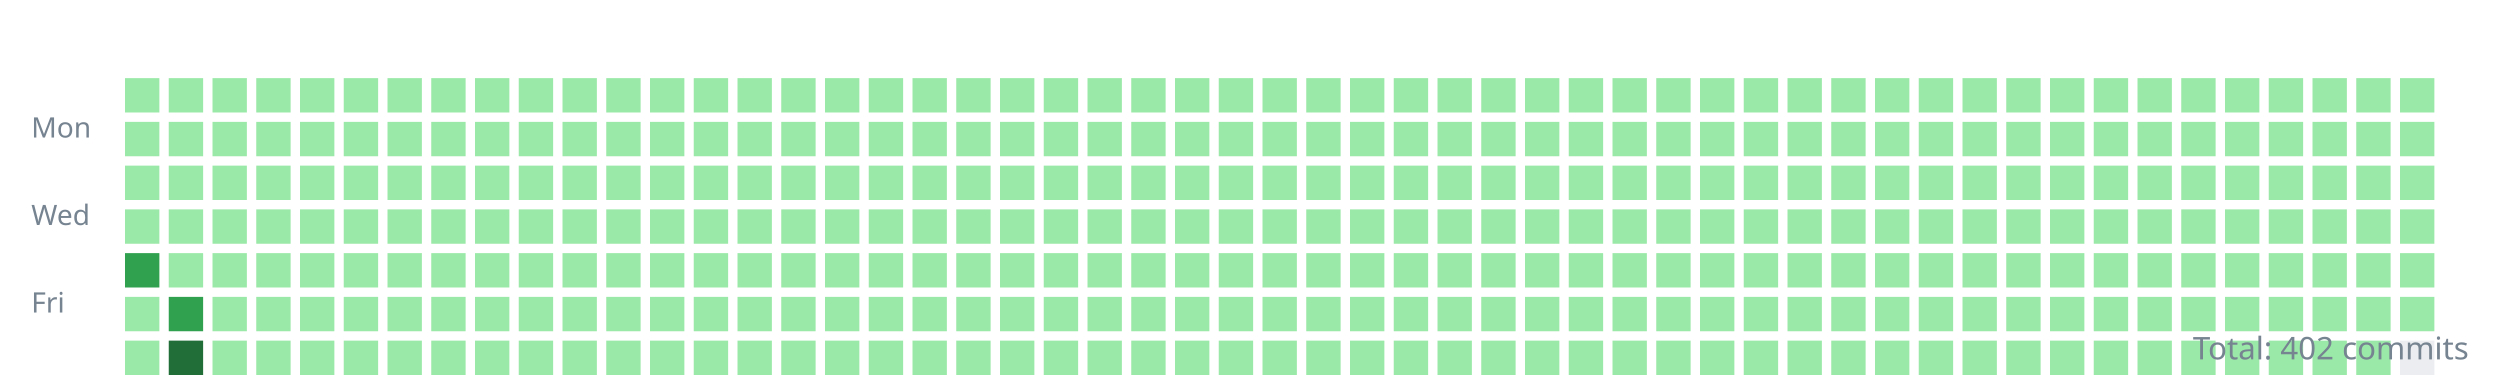
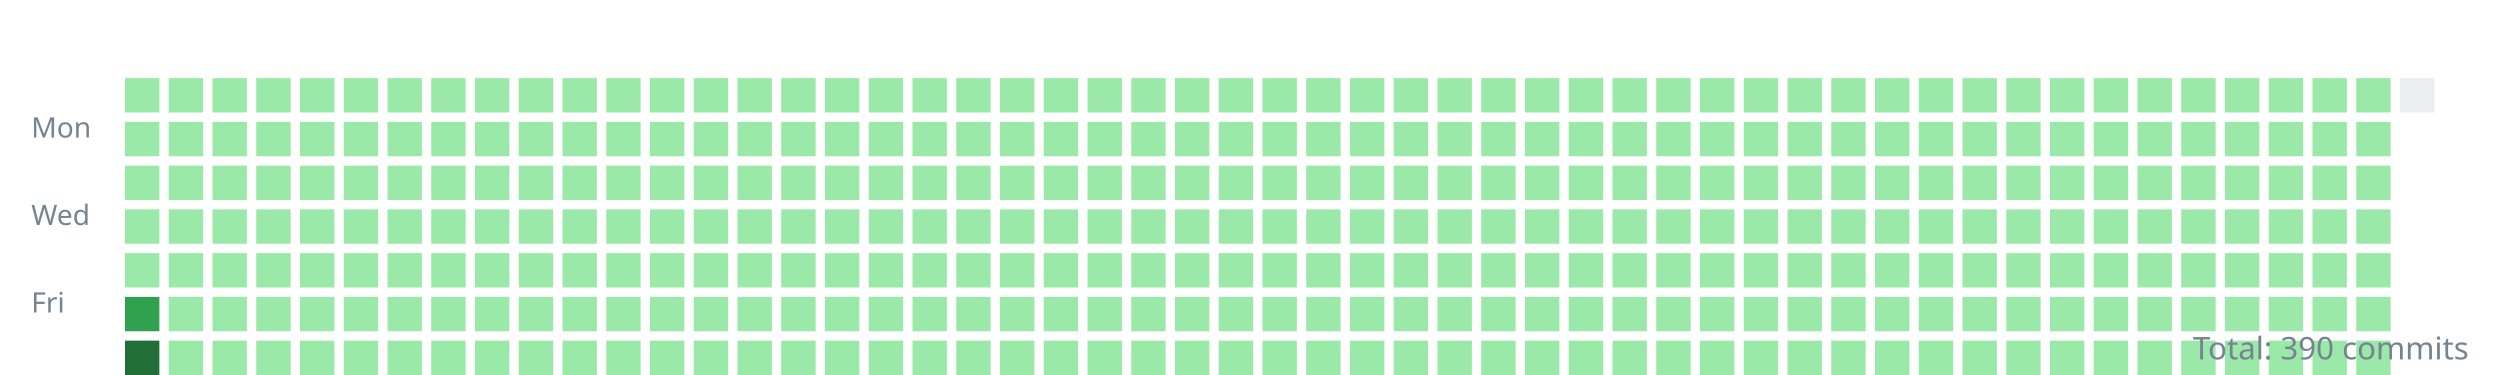
<svg xmlns="http://www.w3.org/2000/svg" width="800" height="120">
  <style>.day{outline:1px solid rgba(27,31,35,0.06);}text{font:9px sans-serif;fill:#768390;}</style>
  <g transform="translate(10,10)">
    <text y="34">Mon</text>
    <text y="62">Wed</text>
    <text y="90">Fri</text>
    <rect class="day" width="11" height="11" x="30" y="15" fill="#9be9a8" />
    <rect class="day" width="11" height="11" x="30" y="29" fill="#9be9a8" />
    <rect class="day" width="11" height="11" x="30" y="43" fill="#9be9a8" />
    <rect class="day" width="11" height="11" x="30" y="57" fill="#9be9a8" />
-     <rect class="day" width="11" height="11" x="30" y="71" fill="#30a14e" />
-     <rect class="day" width="11" height="11" x="30" y="85" fill="#9be9a8" />
-     <rect class="day" width="11" height="11" x="30" y="99" fill="#9be9a8" />
+     <rect class="day" width="11" height="11" x="30" y="71" fill="#9be9a8" />
+     <rect class="day" width="11" height="11" x="30" y="85" fill="#30a14e" />
+     <rect class="day" width="11" height="11" x="30" y="99" fill="#216e39" />
    <rect class="day" width="11" height="11" x="44" y="15" fill="#9be9a8" />
    <rect class="day" width="11" height="11" x="44" y="29" fill="#9be9a8" />
    <rect class="day" width="11" height="11" x="44" y="43" fill="#9be9a8" />
    <rect class="day" width="11" height="11" x="44" y="57" fill="#9be9a8" />
    <rect class="day" width="11" height="11" x="44" y="71" fill="#9be9a8" />
-     <rect class="day" width="11" height="11" x="44" y="85" fill="#30a14e" />
-     <rect class="day" width="11" height="11" x="44" y="99" fill="#216e39" />
+     <rect class="day" width="11" height="11" x="44" y="85" fill="#9be9a8" />
+     <rect class="day" width="11" height="11" x="44" y="99" fill="#9be9a8" />
    <rect class="day" width="11" height="11" x="58" y="15" fill="#9be9a8" />
    <rect class="day" width="11" height="11" x="58" y="29" fill="#9be9a8" />
    <rect class="day" width="11" height="11" x="58" y="43" fill="#9be9a8" />
    <rect class="day" width="11" height="11" x="58" y="57" fill="#9be9a8" />
    <rect class="day" width="11" height="11" x="58" y="71" fill="#9be9a8" />
    <rect class="day" width="11" height="11" x="58" y="85" fill="#9be9a8" />
    <rect class="day" width="11" height="11" x="58" y="99" fill="#9be9a8" />
    <rect class="day" width="11" height="11" x="72" y="15" fill="#9be9a8" />
    <rect class="day" width="11" height="11" x="72" y="29" fill="#9be9a8" />
    <rect class="day" width="11" height="11" x="72" y="43" fill="#9be9a8" />
    <rect class="day" width="11" height="11" x="72" y="57" fill="#9be9a8" />
    <rect class="day" width="11" height="11" x="72" y="71" fill="#9be9a8" />
    <rect class="day" width="11" height="11" x="72" y="85" fill="#9be9a8" />
    <rect class="day" width="11" height="11" x="72" y="99" fill="#9be9a8" />
    <rect class="day" width="11" height="11" x="86" y="15" fill="#9be9a8" />
    <rect class="day" width="11" height="11" x="86" y="29" fill="#9be9a8" />
    <rect class="day" width="11" height="11" x="86" y="43" fill="#9be9a8" />
    <rect class="day" width="11" height="11" x="86" y="57" fill="#9be9a8" />
    <rect class="day" width="11" height="11" x="86" y="71" fill="#9be9a8" />
    <rect class="day" width="11" height="11" x="86" y="85" fill="#9be9a8" />
    <rect class="day" width="11" height="11" x="86" y="99" fill="#9be9a8" />
    <rect class="day" width="11" height="11" x="100" y="15" fill="#9be9a8" />
    <rect class="day" width="11" height="11" x="100" y="29" fill="#9be9a8" />
    <rect class="day" width="11" height="11" x="100" y="43" fill="#9be9a8" />
    <rect class="day" width="11" height="11" x="100" y="57" fill="#9be9a8" />
    <rect class="day" width="11" height="11" x="100" y="71" fill="#9be9a8" />
    <rect class="day" width="11" height="11" x="100" y="85" fill="#9be9a8" />
    <rect class="day" width="11" height="11" x="100" y="99" fill="#9be9a8" />
    <rect class="day" width="11" height="11" x="114" y="15" fill="#9be9a8" />
    <rect class="day" width="11" height="11" x="114" y="29" fill="#9be9a8" />
    <rect class="day" width="11" height="11" x="114" y="43" fill="#9be9a8" />
    <rect class="day" width="11" height="11" x="114" y="57" fill="#9be9a8" />
    <rect class="day" width="11" height="11" x="114" y="71" fill="#9be9a8" />
    <rect class="day" width="11" height="11" x="114" y="85" fill="#9be9a8" />
    <rect class="day" width="11" height="11" x="114" y="99" fill="#9be9a8" />
    <rect class="day" width="11" height="11" x="128" y="15" fill="#9be9a8" />
    <rect class="day" width="11" height="11" x="128" y="29" fill="#9be9a8" />
    <rect class="day" width="11" height="11" x="128" y="43" fill="#9be9a8" />
    <rect class="day" width="11" height="11" x="128" y="57" fill="#9be9a8" />
    <rect class="day" width="11" height="11" x="128" y="71" fill="#9be9a8" />
    <rect class="day" width="11" height="11" x="128" y="85" fill="#9be9a8" />
    <rect class="day" width="11" height="11" x="128" y="99" fill="#9be9a8" />
    <rect class="day" width="11" height="11" x="142" y="15" fill="#9be9a8" />
    <rect class="day" width="11" height="11" x="142" y="29" fill="#9be9a8" />
    <rect class="day" width="11" height="11" x="142" y="43" fill="#9be9a8" />
    <rect class="day" width="11" height="11" x="142" y="57" fill="#9be9a8" />
    <rect class="day" width="11" height="11" x="142" y="71" fill="#9be9a8" />
    <rect class="day" width="11" height="11" x="142" y="85" fill="#9be9a8" />
    <rect class="day" width="11" height="11" x="142" y="99" fill="#9be9a8" />
    <rect class="day" width="11" height="11" x="156" y="15" fill="#9be9a8" />
    <rect class="day" width="11" height="11" x="156" y="29" fill="#9be9a8" />
    <rect class="day" width="11" height="11" x="156" y="43" fill="#9be9a8" />
    <rect class="day" width="11" height="11" x="156" y="57" fill="#9be9a8" />
    <rect class="day" width="11" height="11" x="156" y="71" fill="#9be9a8" />
    <rect class="day" width="11" height="11" x="156" y="85" fill="#9be9a8" />
    <rect class="day" width="11" height="11" x="156" y="99" fill="#9be9a8" />
    <rect class="day" width="11" height="11" x="170" y="15" fill="#9be9a8" />
    <rect class="day" width="11" height="11" x="170" y="29" fill="#9be9a8" />
    <rect class="day" width="11" height="11" x="170" y="43" fill="#9be9a8" />
    <rect class="day" width="11" height="11" x="170" y="57" fill="#9be9a8" />
    <rect class="day" width="11" height="11" x="170" y="71" fill="#9be9a8" />
    <rect class="day" width="11" height="11" x="170" y="85" fill="#9be9a8" />
    <rect class="day" width="11" height="11" x="170" y="99" fill="#9be9a8" />
    <rect class="day" width="11" height="11" x="184" y="15" fill="#9be9a8" />
    <rect class="day" width="11" height="11" x="184" y="29" fill="#9be9a8" />
    <rect class="day" width="11" height="11" x="184" y="43" fill="#9be9a8" />
    <rect class="day" width="11" height="11" x="184" y="57" fill="#9be9a8" />
    <rect class="day" width="11" height="11" x="184" y="71" fill="#9be9a8" />
    <rect class="day" width="11" height="11" x="184" y="85" fill="#9be9a8" />
    <rect class="day" width="11" height="11" x="184" y="99" fill="#9be9a8" />
    <rect class="day" width="11" height="11" x="198" y="15" fill="#9be9a8" />
    <rect class="day" width="11" height="11" x="198" y="29" fill="#9be9a8" />
    <rect class="day" width="11" height="11" x="198" y="43" fill="#9be9a8" />
    <rect class="day" width="11" height="11" x="198" y="57" fill="#9be9a8" />
    <rect class="day" width="11" height="11" x="198" y="71" fill="#9be9a8" />
    <rect class="day" width="11" height="11" x="198" y="85" fill="#9be9a8" />
    <rect class="day" width="11" height="11" x="198" y="99" fill="#9be9a8" />
    <rect class="day" width="11" height="11" x="212" y="15" fill="#9be9a8" />
    <rect class="day" width="11" height="11" x="212" y="29" fill="#9be9a8" />
    <rect class="day" width="11" height="11" x="212" y="43" fill="#9be9a8" />
    <rect class="day" width="11" height="11" x="212" y="57" fill="#9be9a8" />
    <rect class="day" width="11" height="11" x="212" y="71" fill="#9be9a8" />
    <rect class="day" width="11" height="11" x="212" y="85" fill="#9be9a8" />
    <rect class="day" width="11" height="11" x="212" y="99" fill="#9be9a8" />
    <rect class="day" width="11" height="11" x="226" y="15" fill="#9be9a8" />
    <rect class="day" width="11" height="11" x="226" y="29" fill="#9be9a8" />
    <rect class="day" width="11" height="11" x="226" y="43" fill="#9be9a8" />
    <rect class="day" width="11" height="11" x="226" y="57" fill="#9be9a8" />
    <rect class="day" width="11" height="11" x="226" y="71" fill="#9be9a8" />
    <rect class="day" width="11" height="11" x="226" y="85" fill="#9be9a8" />
    <rect class="day" width="11" height="11" x="226" y="99" fill="#9be9a8" />
    <rect class="day" width="11" height="11" x="240" y="15" fill="#9be9a8" />
    <rect class="day" width="11" height="11" x="240" y="29" fill="#9be9a8" />
    <rect class="day" width="11" height="11" x="240" y="43" fill="#9be9a8" />
    <rect class="day" width="11" height="11" x="240" y="57" fill="#9be9a8" />
    <rect class="day" width="11" height="11" x="240" y="71" fill="#9be9a8" />
    <rect class="day" width="11" height="11" x="240" y="85" fill="#9be9a8" />
    <rect class="day" width="11" height="11" x="240" y="99" fill="#9be9a8" />
    <rect class="day" width="11" height="11" x="254" y="15" fill="#9be9a8" />
    <rect class="day" width="11" height="11" x="254" y="29" fill="#9be9a8" />
    <rect class="day" width="11" height="11" x="254" y="43" fill="#9be9a8" />
    <rect class="day" width="11" height="11" x="254" y="57" fill="#9be9a8" />
    <rect class="day" width="11" height="11" x="254" y="71" fill="#9be9a8" />
    <rect class="day" width="11" height="11" x="254" y="85" fill="#9be9a8" />
    <rect class="day" width="11" height="11" x="254" y="99" fill="#9be9a8" />
    <rect class="day" width="11" height="11" x="268" y="15" fill="#9be9a8" />
    <rect class="day" width="11" height="11" x="268" y="29" fill="#9be9a8" />
    <rect class="day" width="11" height="11" x="268" y="43" fill="#9be9a8" />
    <rect class="day" width="11" height="11" x="268" y="57" fill="#9be9a8" />
    <rect class="day" width="11" height="11" x="268" y="71" fill="#9be9a8" />
    <rect class="day" width="11" height="11" x="268" y="85" fill="#9be9a8" />
    <rect class="day" width="11" height="11" x="268" y="99" fill="#9be9a8" />
    <rect class="day" width="11" height="11" x="282" y="15" fill="#9be9a8" />
    <rect class="day" width="11" height="11" x="282" y="29" fill="#9be9a8" />
    <rect class="day" width="11" height="11" x="282" y="43" fill="#9be9a8" />
    <rect class="day" width="11" height="11" x="282" y="57" fill="#9be9a8" />
    <rect class="day" width="11" height="11" x="282" y="71" fill="#9be9a8" />
    <rect class="day" width="11" height="11" x="282" y="85" fill="#9be9a8" />
    <rect class="day" width="11" height="11" x="282" y="99" fill="#9be9a8" />
    <rect class="day" width="11" height="11" x="296" y="15" fill="#9be9a8" />
    <rect class="day" width="11" height="11" x="296" y="29" fill="#9be9a8" />
    <rect class="day" width="11" height="11" x="296" y="43" fill="#9be9a8" />
    <rect class="day" width="11" height="11" x="296" y="57" fill="#9be9a8" />
    <rect class="day" width="11" height="11" x="296" y="71" fill="#9be9a8" />
    <rect class="day" width="11" height="11" x="296" y="85" fill="#9be9a8" />
    <rect class="day" width="11" height="11" x="296" y="99" fill="#9be9a8" />
    <rect class="day" width="11" height="11" x="310" y="15" fill="#9be9a8" />
    <rect class="day" width="11" height="11" x="310" y="29" fill="#9be9a8" />
    <rect class="day" width="11" height="11" x="310" y="43" fill="#9be9a8" />
    <rect class="day" width="11" height="11" x="310" y="57" fill="#9be9a8" />
    <rect class="day" width="11" height="11" x="310" y="71" fill="#9be9a8" />
    <rect class="day" width="11" height="11" x="310" y="85" fill="#9be9a8" />
    <rect class="day" width="11" height="11" x="310" y="99" fill="#9be9a8" />
    <rect class="day" width="11" height="11" x="324" y="15" fill="#9be9a8" />
    <rect class="day" width="11" height="11" x="324" y="29" fill="#9be9a8" />
    <rect class="day" width="11" height="11" x="324" y="43" fill="#9be9a8" />
    <rect class="day" width="11" height="11" x="324" y="57" fill="#9be9a8" />
    <rect class="day" width="11" height="11" x="324" y="71" fill="#9be9a8" />
    <rect class="day" width="11" height="11" x="324" y="85" fill="#9be9a8" />
    <rect class="day" width="11" height="11" x="324" y="99" fill="#9be9a8" />
    <rect class="day" width="11" height="11" x="338" y="15" fill="#9be9a8" />
    <rect class="day" width="11" height="11" x="338" y="29" fill="#9be9a8" />
    <rect class="day" width="11" height="11" x="338" y="43" fill="#9be9a8" />
    <rect class="day" width="11" height="11" x="338" y="57" fill="#9be9a8" />
    <rect class="day" width="11" height="11" x="338" y="71" fill="#9be9a8" />
    <rect class="day" width="11" height="11" x="338" y="85" fill="#9be9a8" />
    <rect class="day" width="11" height="11" x="338" y="99" fill="#9be9a8" />
    <rect class="day" width="11" height="11" x="352" y="15" fill="#9be9a8" />
    <rect class="day" width="11" height="11" x="352" y="29" fill="#9be9a8" />
    <rect class="day" width="11" height="11" x="352" y="43" fill="#9be9a8" />
    <rect class="day" width="11" height="11" x="352" y="57" fill="#9be9a8" />
    <rect class="day" width="11" height="11" x="352" y="71" fill="#9be9a8" />
    <rect class="day" width="11" height="11" x="352" y="85" fill="#9be9a8" />
    <rect class="day" width="11" height="11" x="352" y="99" fill="#9be9a8" />
    <rect class="day" width="11" height="11" x="366" y="15" fill="#9be9a8" />
    <rect class="day" width="11" height="11" x="366" y="29" fill="#9be9a8" />
    <rect class="day" width="11" height="11" x="366" y="43" fill="#9be9a8" />
    <rect class="day" width="11" height="11" x="366" y="57" fill="#9be9a8" />
    <rect class="day" width="11" height="11" x="366" y="71" fill="#9be9a8" />
    <rect class="day" width="11" height="11" x="366" y="85" fill="#9be9a8" />
    <rect class="day" width="11" height="11" x="366" y="99" fill="#9be9a8" />
    <rect class="day" width="11" height="11" x="380" y="15" fill="#9be9a8" />
    <rect class="day" width="11" height="11" x="380" y="29" fill="#9be9a8" />
    <rect class="day" width="11" height="11" x="380" y="43" fill="#9be9a8" />
    <rect class="day" width="11" height="11" x="380" y="57" fill="#9be9a8" />
    <rect class="day" width="11" height="11" x="380" y="71" fill="#9be9a8" />
    <rect class="day" width="11" height="11" x="380" y="85" fill="#9be9a8" />
    <rect class="day" width="11" height="11" x="380" y="99" fill="#9be9a8" />
    <rect class="day" width="11" height="11" x="394" y="15" fill="#9be9a8" />
    <rect class="day" width="11" height="11" x="394" y="29" fill="#9be9a8" />
    <rect class="day" width="11" height="11" x="394" y="43" fill="#9be9a8" />
    <rect class="day" width="11" height="11" x="394" y="57" fill="#9be9a8" />
    <rect class="day" width="11" height="11" x="394" y="71" fill="#9be9a8" />
    <rect class="day" width="11" height="11" x="394" y="85" fill="#9be9a8" />
    <rect class="day" width="11" height="11" x="394" y="99" fill="#9be9a8" />
    <rect class="day" width="11" height="11" x="408" y="15" fill="#9be9a8" />
    <rect class="day" width="11" height="11" x="408" y="29" fill="#9be9a8" />
    <rect class="day" width="11" height="11" x="408" y="43" fill="#9be9a8" />
    <rect class="day" width="11" height="11" x="408" y="57" fill="#9be9a8" />
    <rect class="day" width="11" height="11" x="408" y="71" fill="#9be9a8" />
    <rect class="day" width="11" height="11" x="408" y="85" fill="#9be9a8" />
    <rect class="day" width="11" height="11" x="408" y="99" fill="#9be9a8" />
    <rect class="day" width="11" height="11" x="422" y="15" fill="#9be9a8" />
    <rect class="day" width="11" height="11" x="422" y="29" fill="#9be9a8" />
    <rect class="day" width="11" height="11" x="422" y="43" fill="#9be9a8" />
    <rect class="day" width="11" height="11" x="422" y="57" fill="#9be9a8" />
    <rect class="day" width="11" height="11" x="422" y="71" fill="#9be9a8" />
    <rect class="day" width="11" height="11" x="422" y="85" fill="#9be9a8" />
    <rect class="day" width="11" height="11" x="422" y="99" fill="#9be9a8" />
    <rect class="day" width="11" height="11" x="436" y="15" fill="#9be9a8" />
    <rect class="day" width="11" height="11" x="436" y="29" fill="#9be9a8" />
    <rect class="day" width="11" height="11" x="436" y="43" fill="#9be9a8" />
    <rect class="day" width="11" height="11" x="436" y="57" fill="#9be9a8" />
    <rect class="day" width="11" height="11" x="436" y="71" fill="#9be9a8" />
    <rect class="day" width="11" height="11" x="436" y="85" fill="#9be9a8" />
    <rect class="day" width="11" height="11" x="436" y="99" fill="#9be9a8" />
    <rect class="day" width="11" height="11" x="450" y="15" fill="#9be9a8" />
    <rect class="day" width="11" height="11" x="450" y="29" fill="#9be9a8" />
    <rect class="day" width="11" height="11" x="450" y="43" fill="#9be9a8" />
    <rect class="day" width="11" height="11" x="450" y="57" fill="#9be9a8" />
    <rect class="day" width="11" height="11" x="450" y="71" fill="#9be9a8" />
    <rect class="day" width="11" height="11" x="450" y="85" fill="#9be9a8" />
    <rect class="day" width="11" height="11" x="450" y="99" fill="#9be9a8" />
    <rect class="day" width="11" height="11" x="464" y="15" fill="#9be9a8" />
    <rect class="day" width="11" height="11" x="464" y="29" fill="#9be9a8" />
    <rect class="day" width="11" height="11" x="464" y="43" fill="#9be9a8" />
    <rect class="day" width="11" height="11" x="464" y="57" fill="#9be9a8" />
    <rect class="day" width="11" height="11" x="464" y="71" fill="#9be9a8" />
    <rect class="day" width="11" height="11" x="464" y="85" fill="#9be9a8" />
    <rect class="day" width="11" height="11" x="464" y="99" fill="#9be9a8" />
    <rect class="day" width="11" height="11" x="478" y="15" fill="#9be9a8" />
    <rect class="day" width="11" height="11" x="478" y="29" fill="#9be9a8" />
    <rect class="day" width="11" height="11" x="478" y="43" fill="#9be9a8" />
    <rect class="day" width="11" height="11" x="478" y="57" fill="#9be9a8" />
    <rect class="day" width="11" height="11" x="478" y="71" fill="#9be9a8" />
    <rect class="day" width="11" height="11" x="478" y="85" fill="#9be9a8" />
    <rect class="day" width="11" height="11" x="478" y="99" fill="#9be9a8" />
    <rect class="day" width="11" height="11" x="492" y="15" fill="#9be9a8" />
    <rect class="day" width="11" height="11" x="492" y="29" fill="#9be9a8" />
    <rect class="day" width="11" height="11" x="492" y="43" fill="#9be9a8" />
    <rect class="day" width="11" height="11" x="492" y="57" fill="#9be9a8" />
    <rect class="day" width="11" height="11" x="492" y="71" fill="#9be9a8" />
    <rect class="day" width="11" height="11" x="492" y="85" fill="#9be9a8" />
    <rect class="day" width="11" height="11" x="492" y="99" fill="#9be9a8" />
    <rect class="day" width="11" height="11" x="506" y="15" fill="#9be9a8" />
    <rect class="day" width="11" height="11" x="506" y="29" fill="#9be9a8" />
    <rect class="day" width="11" height="11" x="506" y="43" fill="#9be9a8" />
    <rect class="day" width="11" height="11" x="506" y="57" fill="#9be9a8" />
    <rect class="day" width="11" height="11" x="506" y="71" fill="#9be9a8" />
    <rect class="day" width="11" height="11" x="506" y="85" fill="#9be9a8" />
    <rect class="day" width="11" height="11" x="506" y="99" fill="#9be9a8" />
    <rect class="day" width="11" height="11" x="520" y="15" fill="#9be9a8" />
    <rect class="day" width="11" height="11" x="520" y="29" fill="#9be9a8" />
    <rect class="day" width="11" height="11" x="520" y="43" fill="#9be9a8" />
    <rect class="day" width="11" height="11" x="520" y="57" fill="#9be9a8" />
    <rect class="day" width="11" height="11" x="520" y="71" fill="#9be9a8" />
    <rect class="day" width="11" height="11" x="520" y="85" fill="#9be9a8" />
    <rect class="day" width="11" height="11" x="520" y="99" fill="#9be9a8" />
    <rect class="day" width="11" height="11" x="534" y="15" fill="#9be9a8" />
    <rect class="day" width="11" height="11" x="534" y="29" fill="#9be9a8" />
    <rect class="day" width="11" height="11" x="534" y="43" fill="#9be9a8" />
    <rect class="day" width="11" height="11" x="534" y="57" fill="#9be9a8" />
    <rect class="day" width="11" height="11" x="534" y="71" fill="#9be9a8" />
    <rect class="day" width="11" height="11" x="534" y="85" fill="#9be9a8" />
    <rect class="day" width="11" height="11" x="534" y="99" fill="#9be9a8" />
    <rect class="day" width="11" height="11" x="548" y="15" fill="#9be9a8" />
    <rect class="day" width="11" height="11" x="548" y="29" fill="#9be9a8" />
    <rect class="day" width="11" height="11" x="548" y="43" fill="#9be9a8" />
    <rect class="day" width="11" height="11" x="548" y="57" fill="#9be9a8" />
    <rect class="day" width="11" height="11" x="548" y="71" fill="#9be9a8" />
    <rect class="day" width="11" height="11" x="548" y="85" fill="#9be9a8" />
    <rect class="day" width="11" height="11" x="548" y="99" fill="#9be9a8" />
    <rect class="day" width="11" height="11" x="562" y="15" fill="#9be9a8" />
    <rect class="day" width="11" height="11" x="562" y="29" fill="#9be9a8" />
    <rect class="day" width="11" height="11" x="562" y="43" fill="#9be9a8" />
    <rect class="day" width="11" height="11" x="562" y="57" fill="#9be9a8" />
    <rect class="day" width="11" height="11" x="562" y="71" fill="#9be9a8" />
    <rect class="day" width="11" height="11" x="562" y="85" fill="#9be9a8" />
    <rect class="day" width="11" height="11" x="562" y="99" fill="#9be9a8" />
    <rect class="day" width="11" height="11" x="576" y="15" fill="#9be9a8" />
    <rect class="day" width="11" height="11" x="576" y="29" fill="#9be9a8" />
    <rect class="day" width="11" height="11" x="576" y="43" fill="#9be9a8" />
    <rect class="day" width="11" height="11" x="576" y="57" fill="#9be9a8" />
    <rect class="day" width="11" height="11" x="576" y="71" fill="#9be9a8" />
    <rect class="day" width="11" height="11" x="576" y="85" fill="#9be9a8" />
    <rect class="day" width="11" height="11" x="576" y="99" fill="#9be9a8" />
    <rect class="day" width="11" height="11" x="590" y="15" fill="#9be9a8" />
    <rect class="day" width="11" height="11" x="590" y="29" fill="#9be9a8" />
    <rect class="day" width="11" height="11" x="590" y="43" fill="#9be9a8" />
    <rect class="day" width="11" height="11" x="590" y="57" fill="#9be9a8" />
    <rect class="day" width="11" height="11" x="590" y="71" fill="#9be9a8" />
    <rect class="day" width="11" height="11" x="590" y="85" fill="#9be9a8" />
    <rect class="day" width="11" height="11" x="590" y="99" fill="#9be9a8" />
    <rect class="day" width="11" height="11" x="604" y="15" fill="#9be9a8" />
    <rect class="day" width="11" height="11" x="604" y="29" fill="#9be9a8" />
    <rect class="day" width="11" height="11" x="604" y="43" fill="#9be9a8" />
    <rect class="day" width="11" height="11" x="604" y="57" fill="#9be9a8" />
    <rect class="day" width="11" height="11" x="604" y="71" fill="#9be9a8" />
    <rect class="day" width="11" height="11" x="604" y="85" fill="#9be9a8" />
    <rect class="day" width="11" height="11" x="604" y="99" fill="#9be9a8" />
    <rect class="day" width="11" height="11" x="618" y="15" fill="#9be9a8" />
    <rect class="day" width="11" height="11" x="618" y="29" fill="#9be9a8" />
    <rect class="day" width="11" height="11" x="618" y="43" fill="#9be9a8" />
    <rect class="day" width="11" height="11" x="618" y="57" fill="#9be9a8" />
    <rect class="day" width="11" height="11" x="618" y="71" fill="#9be9a8" />
    <rect class="day" width="11" height="11" x="618" y="85" fill="#9be9a8" />
    <rect class="day" width="11" height="11" x="618" y="99" fill="#9be9a8" />
    <rect class="day" width="11" height="11" x="632" y="15" fill="#9be9a8" />
    <rect class="day" width="11" height="11" x="632" y="29" fill="#9be9a8" />
    <rect class="day" width="11" height="11" x="632" y="43" fill="#9be9a8" />
    <rect class="day" width="11" height="11" x="632" y="57" fill="#9be9a8" />
    <rect class="day" width="11" height="11" x="632" y="71" fill="#9be9a8" />
    <rect class="day" width="11" height="11" x="632" y="85" fill="#9be9a8" />
    <rect class="day" width="11" height="11" x="632" y="99" fill="#9be9a8" />
    <rect class="day" width="11" height="11" x="646" y="15" fill="#9be9a8" />
    <rect class="day" width="11" height="11" x="646" y="29" fill="#9be9a8" />
    <rect class="day" width="11" height="11" x="646" y="43" fill="#9be9a8" />
    <rect class="day" width="11" height="11" x="646" y="57" fill="#9be9a8" />
    <rect class="day" width="11" height="11" x="646" y="71" fill="#9be9a8" />
    <rect class="day" width="11" height="11" x="646" y="85" fill="#9be9a8" />
    <rect class="day" width="11" height="11" x="646" y="99" fill="#9be9a8" />
    <rect class="day" width="11" height="11" x="660" y="15" fill="#9be9a8" />
    <rect class="day" width="11" height="11" x="660" y="29" fill="#9be9a8" />
    <rect class="day" width="11" height="11" x="660" y="43" fill="#9be9a8" />
    <rect class="day" width="11" height="11" x="660" y="57" fill="#9be9a8" />
    <rect class="day" width="11" height="11" x="660" y="71" fill="#9be9a8" />
    <rect class="day" width="11" height="11" x="660" y="85" fill="#9be9a8" />
    <rect class="day" width="11" height="11" x="660" y="99" fill="#9be9a8" />
    <rect class="day" width="11" height="11" x="674" y="15" fill="#9be9a8" />
    <rect class="day" width="11" height="11" x="674" y="29" fill="#9be9a8" />
    <rect class="day" width="11" height="11" x="674" y="43" fill="#9be9a8" />
    <rect class="day" width="11" height="11" x="674" y="57" fill="#9be9a8" />
    <rect class="day" width="11" height="11" x="674" y="71" fill="#9be9a8" />
    <rect class="day" width="11" height="11" x="674" y="85" fill="#9be9a8" />
    <rect class="day" width="11" height="11" x="674" y="99" fill="#9be9a8" />
    <rect class="day" width="11" height="11" x="688" y="15" fill="#9be9a8" />
    <rect class="day" width="11" height="11" x="688" y="29" fill="#9be9a8" />
    <rect class="day" width="11" height="11" x="688" y="43" fill="#9be9a8" />
    <rect class="day" width="11" height="11" x="688" y="57" fill="#9be9a8" />
    <rect class="day" width="11" height="11" x="688" y="71" fill="#9be9a8" />
    <rect class="day" width="11" height="11" x="688" y="85" fill="#9be9a8" />
    <rect class="day" width="11" height="11" x="688" y="99" fill="#9be9a8" />
    <rect class="day" width="11" height="11" x="702" y="15" fill="#9be9a8" />
    <rect class="day" width="11" height="11" x="702" y="29" fill="#9be9a8" />
    <rect class="day" width="11" height="11" x="702" y="43" fill="#9be9a8" />
    <rect class="day" width="11" height="11" x="702" y="57" fill="#9be9a8" />
    <rect class="day" width="11" height="11" x="702" y="71" fill="#9be9a8" />
    <rect class="day" width="11" height="11" x="702" y="85" fill="#9be9a8" />
    <rect class="day" width="11" height="11" x="702" y="99" fill="#9be9a8" />
    <rect class="day" width="11" height="11" x="716" y="15" fill="#9be9a8" />
    <rect class="day" width="11" height="11" x="716" y="29" fill="#9be9a8" />
    <rect class="day" width="11" height="11" x="716" y="43" fill="#9be9a8" />
    <rect class="day" width="11" height="11" x="716" y="57" fill="#9be9a8" />
    <rect class="day" width="11" height="11" x="716" y="71" fill="#9be9a8" />
    <rect class="day" width="11" height="11" x="716" y="85" fill="#9be9a8" />
    <rect class="day" width="11" height="11" x="716" y="99" fill="#9be9a8" />
    <rect class="day" width="11" height="11" x="730" y="15" fill="#9be9a8" />
    <rect class="day" width="11" height="11" x="730" y="29" fill="#9be9a8" />
    <rect class="day" width="11" height="11" x="730" y="43" fill="#9be9a8" />
    <rect class="day" width="11" height="11" x="730" y="57" fill="#9be9a8" />
    <rect class="day" width="11" height="11" x="730" y="71" fill="#9be9a8" />
    <rect class="day" width="11" height="11" x="730" y="85" fill="#9be9a8" />
    <rect class="day" width="11" height="11" x="730" y="99" fill="#9be9a8" />
    <rect class="day" width="11" height="11" x="744" y="15" fill="#9be9a8" />
    <rect class="day" width="11" height="11" x="744" y="29" fill="#9be9a8" />
    <rect class="day" width="11" height="11" x="744" y="43" fill="#9be9a8" />
    <rect class="day" width="11" height="11" x="744" y="57" fill="#9be9a8" />
    <rect class="day" width="11" height="11" x="744" y="71" fill="#9be9a8" />
    <rect class="day" width="11" height="11" x="744" y="85" fill="#9be9a8" />
    <rect class="day" width="11" height="11" x="744" y="99" fill="#9be9a8" />
-     <rect class="day" width="11" height="11" x="758" y="15" fill="#9be9a8" />
-     <rect class="day" width="11" height="11" x="758" y="29" fill="#9be9a8" />
-     <rect class="day" width="11" height="11" x="758" y="43" fill="#9be9a8" />
-     <rect class="day" width="11" height="11" x="758" y="57" fill="#9be9a8" />
-     <rect class="day" width="11" height="11" x="758" y="71" fill="#9be9a8" />
-     <rect class="day" width="11" height="11" x="758" y="85" fill="#9be9a8" />
-     <rect class="day" width="11" height="11" x="758" y="99" fill="#ebedf0" />
+     <rect class="day" width="11" height="11" x="758" y="15" fill="#ebedf0" />
  </g>
-   <text x="790" y="115" text-anchor="end" style="font-size:10px">Total: 402 commits</text>
+   <text x="790" y="115" text-anchor="end" style="font-size:10px">Total: 390 commits</text>
</svg>
